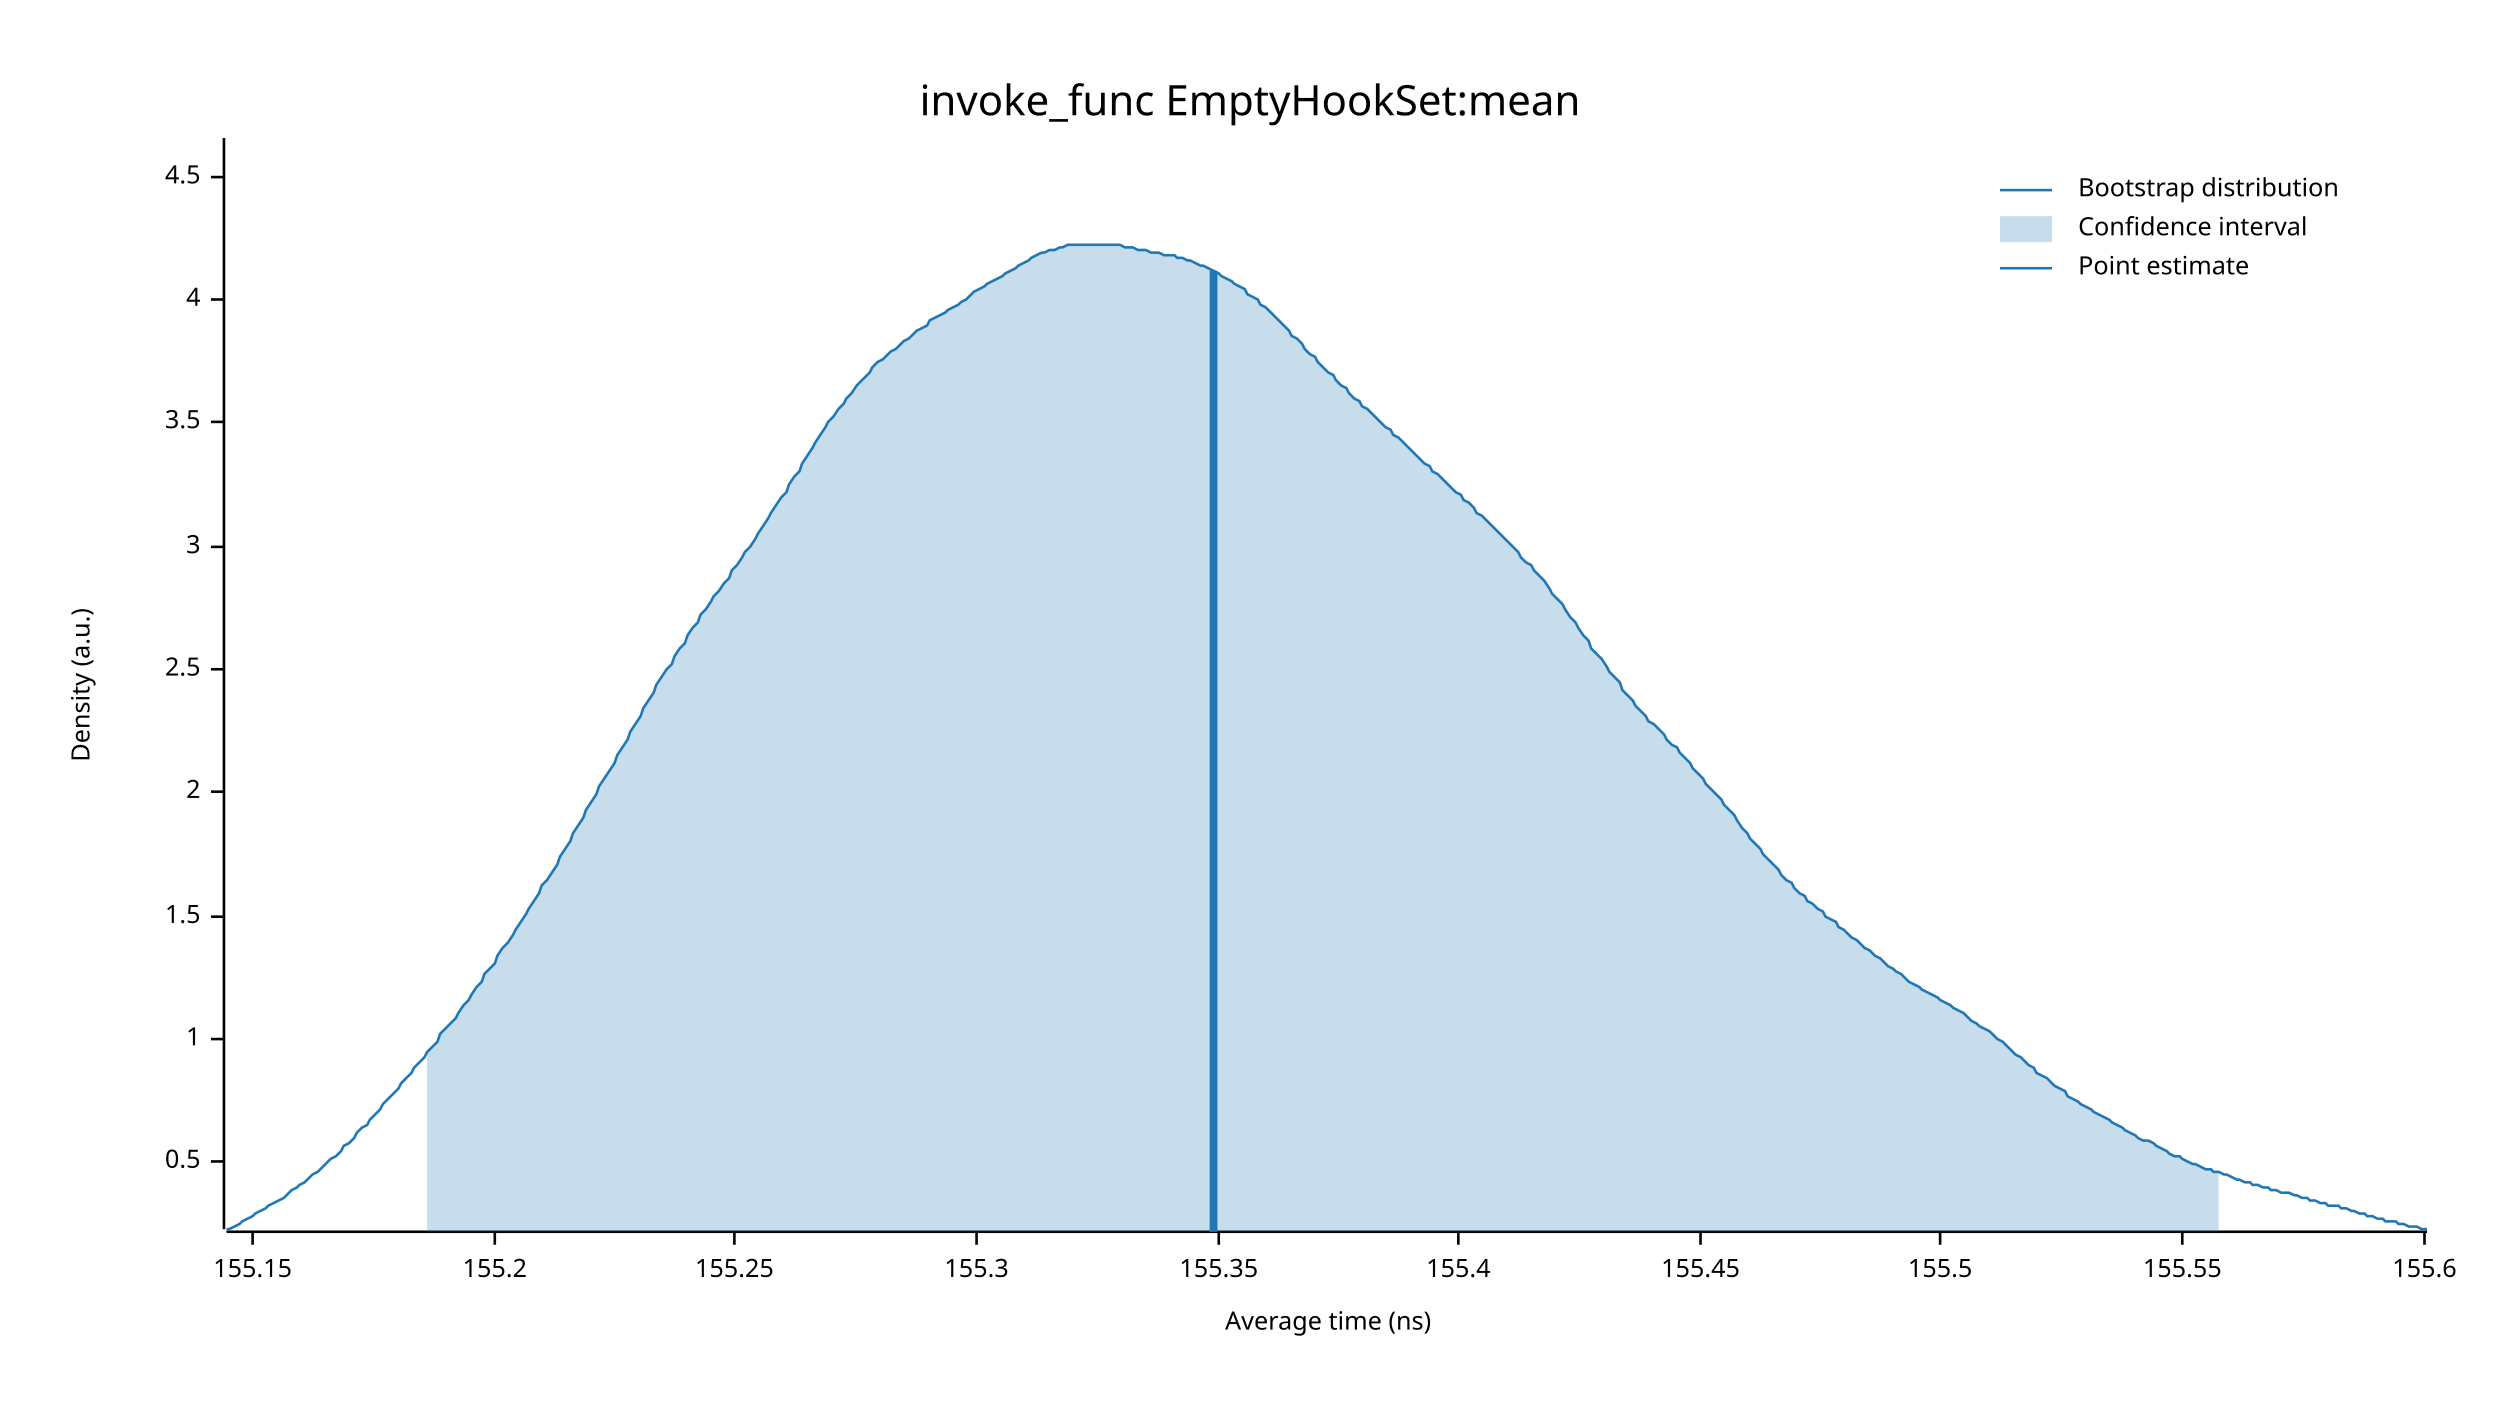
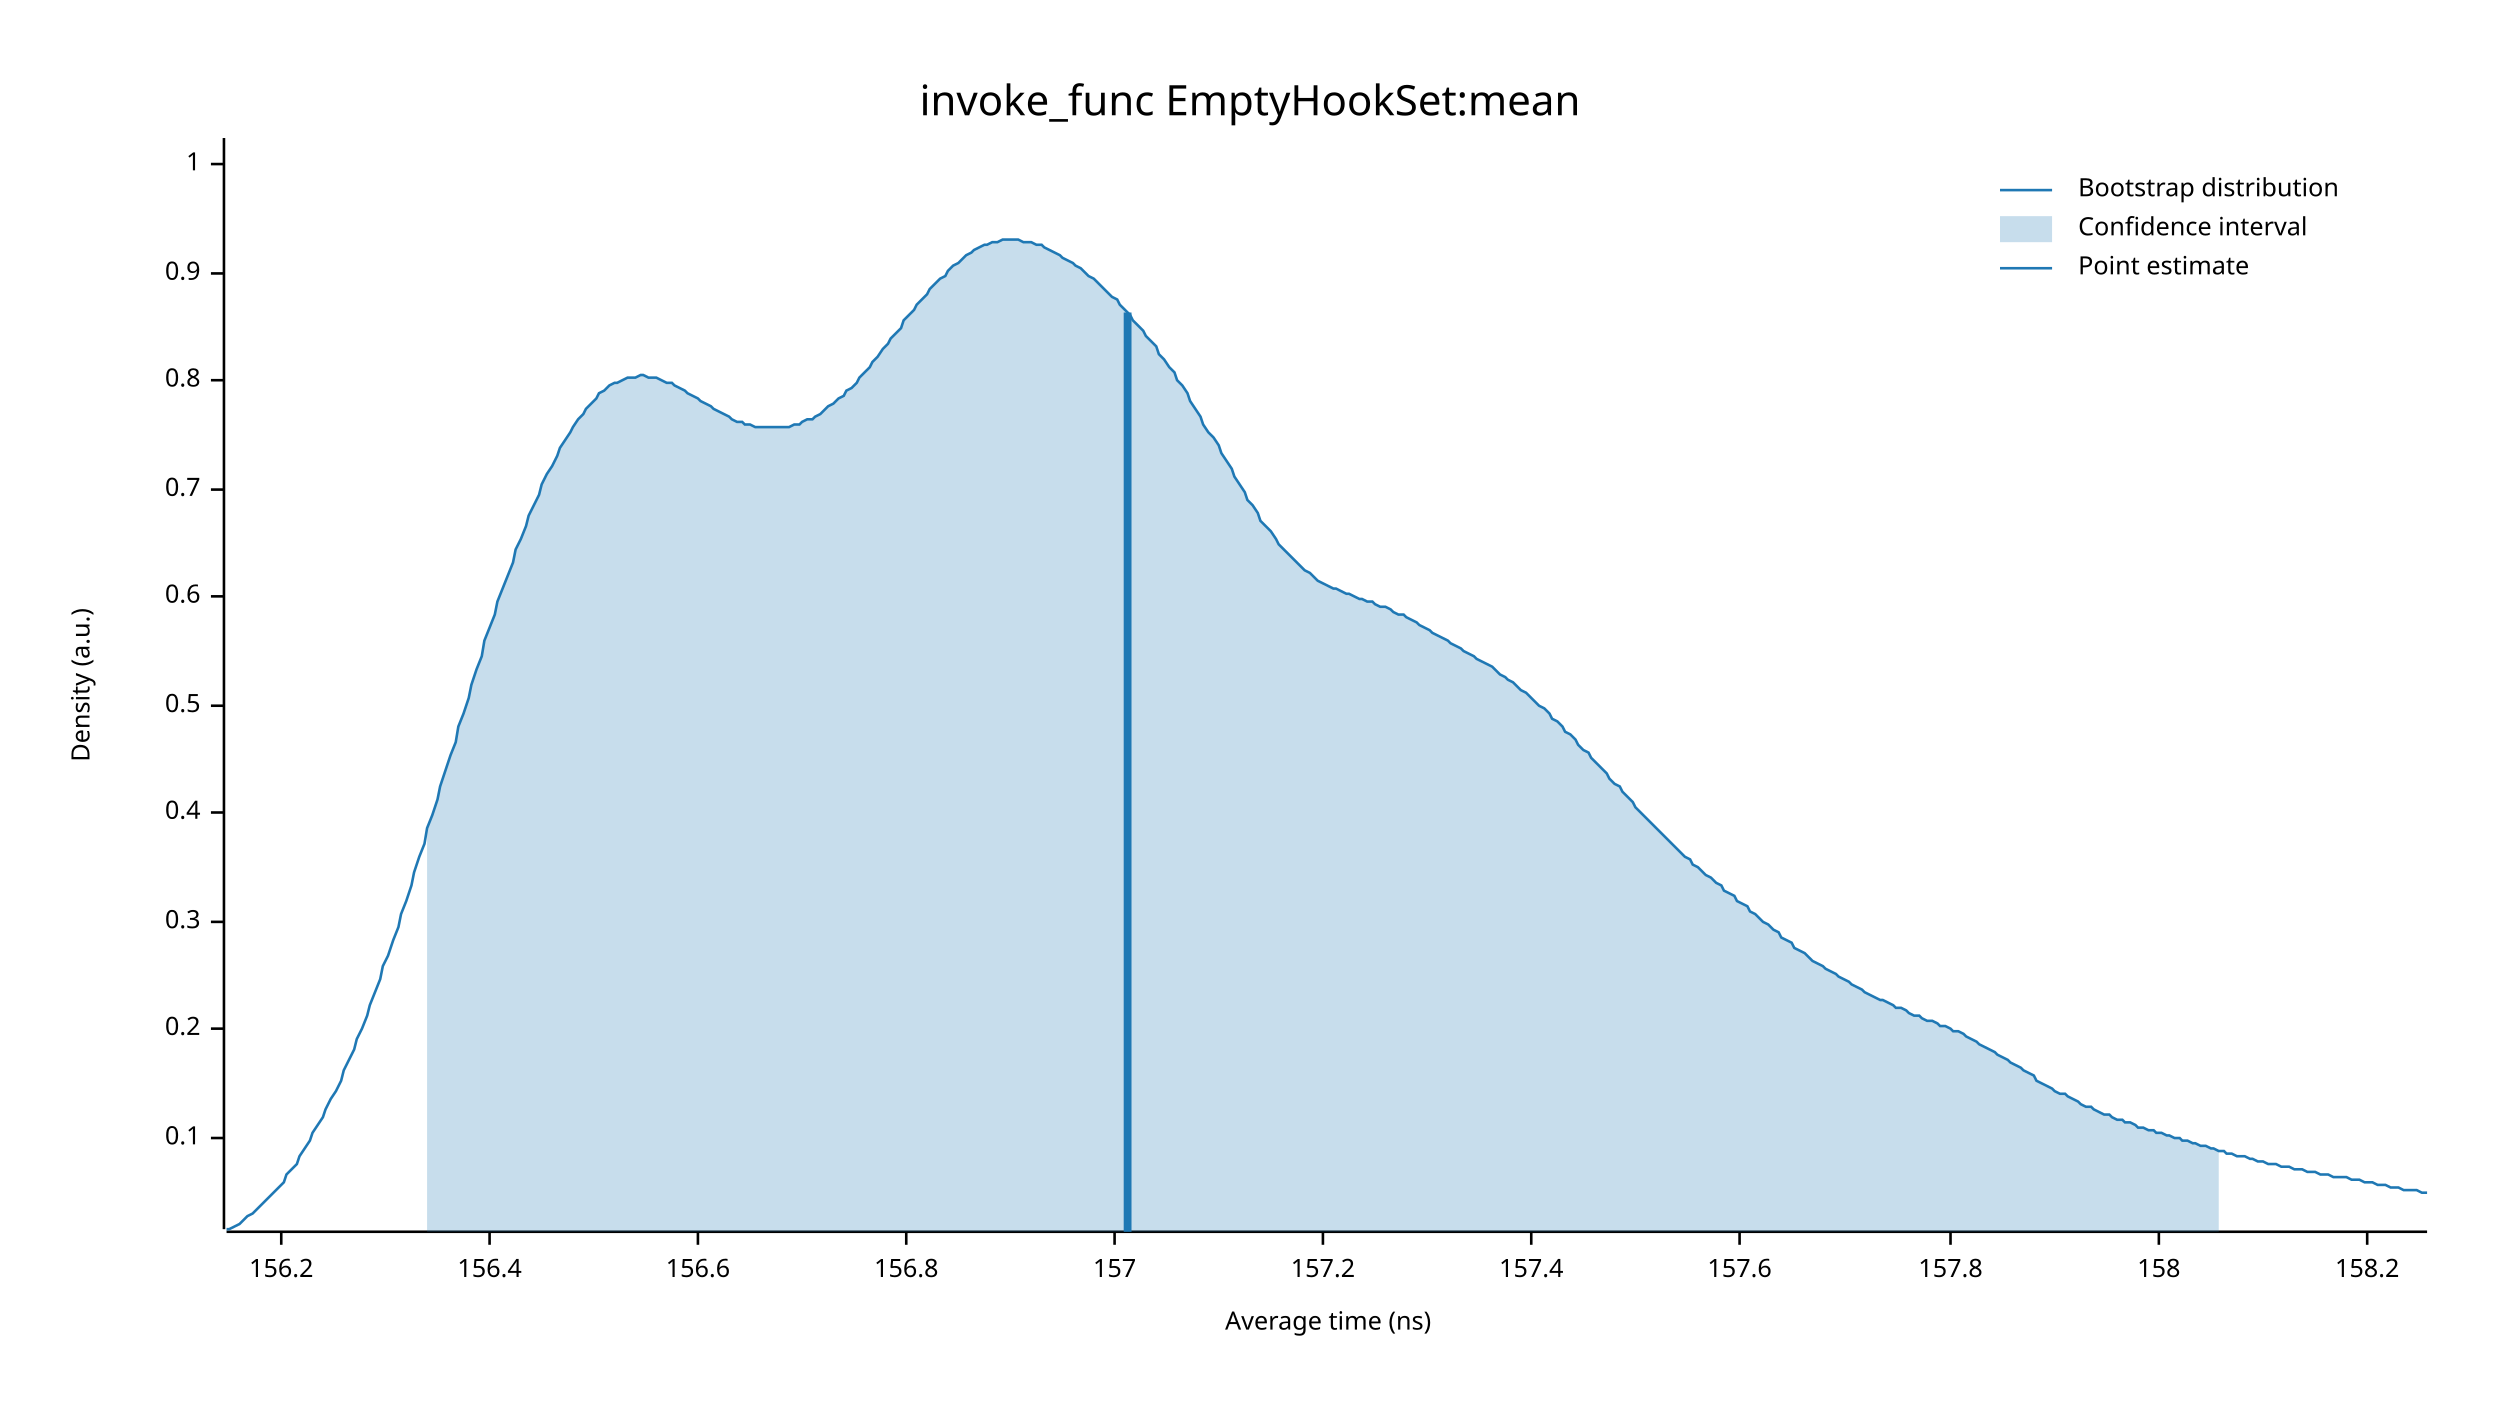
<svg xmlns="http://www.w3.org/2000/svg" width="960" height="540" viewBox="0 0 960 540">
  <text x="480" y="32" dy="0.76em" text-anchor="middle" font-family="sans-serif" font-size="16.129" opacity="1" fill="#000000">
invoke_func EmptyHookSet:mean
</text>
  <text x="27" y="263" dy="0.76em" text-anchor="middle" font-family="sans-serif" font-size="9.677" opacity="1" fill="#000000" transform="rotate(270, 27, 263)">
Density (a.u.)
</text>
  <text x="510" y="513" dy="-0.5ex" text-anchor="middle" font-family="sans-serif" font-size="9.677" opacity="1" fill="#000000">
Average time (ns)
</text>
  <polyline fill="none" opacity="1" stroke="#000000" stroke-width="1" points="86,53 86,472 " />
-   <text x="77" y="446" dy="0.5ex" text-anchor="end" font-family="sans-serif" font-size="9.677" opacity="1" fill="#000000">
+   <text x="77" y="437" dy="0.5ex" text-anchor="end" font-family="sans-serif" font-size="9.677" opacity="1" fill="#000000">
+ 0.1
+ </text>
+   <polyline fill="none" opacity="1" stroke="#000000" stroke-width="1" points="81,437 86,437 " />
+   <text x="77" y="395" dy="0.5ex" text-anchor="end" font-family="sans-serif" font-size="9.677" opacity="1" fill="#000000">
+ 0.2
+ </text>
+   <polyline fill="none" opacity="1" stroke="#000000" stroke-width="1" points="81,395 86,395 " />
+   <text x="77" y="354" dy="0.5ex" text-anchor="end" font-family="sans-serif" font-size="9.677" opacity="1" fill="#000000">
+ 0.3
+ </text>
+   <polyline fill="none" opacity="1" stroke="#000000" stroke-width="1" points="81,354 86,354 " />
+   <text x="77" y="312" dy="0.5ex" text-anchor="end" font-family="sans-serif" font-size="9.677" opacity="1" fill="#000000">
+ 0.4
+ </text>
+   <polyline fill="none" opacity="1" stroke="#000000" stroke-width="1" points="81,312 86,312 " />
+   <text x="77" y="271" dy="0.5ex" text-anchor="end" font-family="sans-serif" font-size="9.677" opacity="1" fill="#000000">
0.5
</text>
-   <polyline fill="none" opacity="1" stroke="#000000" stroke-width="1" points="81,446 86,446 " />
-   <text x="77" y="399" dy="0.5ex" text-anchor="end" font-family="sans-serif" font-size="9.677" opacity="1" fill="#000000">
+   <polyline fill="none" opacity="1" stroke="#000000" stroke-width="1" points="81,271 86,271 " />
+   <text x="77" y="229" dy="0.5ex" text-anchor="end" font-family="sans-serif" font-size="9.677" opacity="1" fill="#000000">
+ 0.6
+ </text>
+   <polyline fill="none" opacity="1" stroke="#000000" stroke-width="1" points="81,229 86,229 " />
+   <text x="77" y="188" dy="0.5ex" text-anchor="end" font-family="sans-serif" font-size="9.677" opacity="1" fill="#000000">
+ 0.7
+ </text>
+   <polyline fill="none" opacity="1" stroke="#000000" stroke-width="1" points="81,188 86,188 " />
+   <text x="77" y="146" dy="0.5ex" text-anchor="end" font-family="sans-serif" font-size="9.677" opacity="1" fill="#000000">
+ 0.8
+ </text>
+   <polyline fill="none" opacity="1" stroke="#000000" stroke-width="1" points="81,146 86,146 " />
+   <text x="77" y="105" dy="0.5ex" text-anchor="end" font-family="sans-serif" font-size="9.677" opacity="1" fill="#000000">
+ 0.9
+ </text>
+   <polyline fill="none" opacity="1" stroke="#000000" stroke-width="1" points="81,105 86,105 " />
+   <text x="77" y="63" dy="0.5ex" text-anchor="end" font-family="sans-serif" font-size="9.677" opacity="1" fill="#000000">
1
</text>
-   <polyline fill="none" opacity="1" stroke="#000000" stroke-width="1" points="81,399 86,399 " />
-   <text x="77" y="352" dy="0.5ex" text-anchor="end" font-family="sans-serif" font-size="9.677" opacity="1" fill="#000000">
- 1.5
+   <polyline fill="none" opacity="1" stroke="#000000" stroke-width="1" points="81,63 86,63 " />
+   <polyline fill="none" opacity="1" stroke="#000000" stroke-width="1" points="87,473 932,473 " />
+   <text x="108" y="483" dy="0.76em" text-anchor="middle" font-family="sans-serif" font-size="9.677" opacity="1" fill="#000000">
+ 156.2
</text>
-   <polyline fill="none" opacity="1" stroke="#000000" stroke-width="1" points="81,352 86,352 " />
-   <text x="77" y="304" dy="0.5ex" text-anchor="end" font-family="sans-serif" font-size="9.677" opacity="1" fill="#000000">
- 2
+   <polyline fill="none" opacity="1" stroke="#000000" stroke-width="1" points="108,473 108,478 " />
+   <text x="188" y="483" dy="0.76em" text-anchor="middle" font-family="sans-serif" font-size="9.677" opacity="1" fill="#000000">
+ 156.4
</text>
-   <polyline fill="none" opacity="1" stroke="#000000" stroke-width="1" points="81,304 86,304 " />
-   <text x="77" y="257" dy="0.5ex" text-anchor="end" font-family="sans-serif" font-size="9.677" opacity="1" fill="#000000">
- 2.5
+   <polyline fill="none" opacity="1" stroke="#000000" stroke-width="1" points="188,473 188,478 " />
+   <text x="268" y="483" dy="0.76em" text-anchor="middle" font-family="sans-serif" font-size="9.677" opacity="1" fill="#000000">
+ 156.6
</text>
-   <polyline fill="none" opacity="1" stroke="#000000" stroke-width="1" points="81,257 86,257 " />
-   <text x="77" y="210" dy="0.5ex" text-anchor="end" font-family="sans-serif" font-size="9.677" opacity="1" fill="#000000">
- 3
+   <polyline fill="none" opacity="1" stroke="#000000" stroke-width="1" points="268,473 268,478 " />
+   <text x="348" y="483" dy="0.76em" text-anchor="middle" font-family="sans-serif" font-size="9.677" opacity="1" fill="#000000">
+ 156.8
</text>
-   <polyline fill="none" opacity="1" stroke="#000000" stroke-width="1" points="81,210 86,210 " />
-   <text x="77" y="162" dy="0.5ex" text-anchor="end" font-family="sans-serif" font-size="9.677" opacity="1" fill="#000000">
- 3.5
+   <polyline fill="none" opacity="1" stroke="#000000" stroke-width="1" points="348,473 348,478 " />
+   <text x="428" y="483" dy="0.76em" text-anchor="middle" font-family="sans-serif" font-size="9.677" opacity="1" fill="#000000">
+ 157
</text>
-   <polyline fill="none" opacity="1" stroke="#000000" stroke-width="1" points="81,162 86,162 " />
-   <text x="77" y="115" dy="0.5ex" text-anchor="end" font-family="sans-serif" font-size="9.677" opacity="1" fill="#000000">
- 4
+   <polyline fill="none" opacity="1" stroke="#000000" stroke-width="1" points="428,473 428,478 " />
+   <text x="508" y="483" dy="0.76em" text-anchor="middle" font-family="sans-serif" font-size="9.677" opacity="1" fill="#000000">
+ 157.2
</text>
-   <polyline fill="none" opacity="1" stroke="#000000" stroke-width="1" points="81,115 86,115 " />
-   <text x="77" y="68" dy="0.5ex" text-anchor="end" font-family="sans-serif" font-size="9.677" opacity="1" fill="#000000">
- 4.5
+   <polyline fill="none" opacity="1" stroke="#000000" stroke-width="1" points="508,473 508,478 " />
+   <text x="588" y="483" dy="0.76em" text-anchor="middle" font-family="sans-serif" font-size="9.677" opacity="1" fill="#000000">
+ 157.4
</text>
-   <polyline fill="none" opacity="1" stroke="#000000" stroke-width="1" points="81,68 86,68 " />
-   <polyline fill="none" opacity="1" stroke="#000000" stroke-width="1" points="87,473 932,473 " />
-   <text x="97" y="483" dy="0.76em" text-anchor="middle" font-family="sans-serif" font-size="9.677" opacity="1" fill="#000000">
- 155.15
+   <polyline fill="none" opacity="1" stroke="#000000" stroke-width="1" points="588,473 588,478 " />
+   <text x="668" y="483" dy="0.76em" text-anchor="middle" font-family="sans-serif" font-size="9.677" opacity="1" fill="#000000">
+ 157.6
</text>
-   <polyline fill="none" opacity="1" stroke="#000000" stroke-width="1" points="97,473 97,478 " />
-   <text x="190" y="483" dy="0.76em" text-anchor="middle" font-family="sans-serif" font-size="9.677" opacity="1" fill="#000000">
- 155.2
+   <polyline fill="none" opacity="1" stroke="#000000" stroke-width="1" points="668,473 668,478 " />
+   <text x="749" y="483" dy="0.76em" text-anchor="middle" font-family="sans-serif" font-size="9.677" opacity="1" fill="#000000">
+ 157.8
</text>
-   <polyline fill="none" opacity="1" stroke="#000000" stroke-width="1" points="190,473 190,478 " />
-   <text x="282" y="483" dy="0.76em" text-anchor="middle" font-family="sans-serif" font-size="9.677" opacity="1" fill="#000000">
- 155.25
+   <polyline fill="none" opacity="1" stroke="#000000" stroke-width="1" points="749,473 749,478 " />
+   <text x="829" y="483" dy="0.76em" text-anchor="middle" font-family="sans-serif" font-size="9.677" opacity="1" fill="#000000">
+ 158
</text>
-   <polyline fill="none" opacity="1" stroke="#000000" stroke-width="1" points="282,473 282,478 " />
-   <text x="375" y="483" dy="0.76em" text-anchor="middle" font-family="sans-serif" font-size="9.677" opacity="1" fill="#000000">
- 155.3
+   <polyline fill="none" opacity="1" stroke="#000000" stroke-width="1" points="829,473 829,478 " />
+   <text x="909" y="483" dy="0.76em" text-anchor="middle" font-family="sans-serif" font-size="9.677" opacity="1" fill="#000000">
+ 158.2
</text>
-   <polyline fill="none" opacity="1" stroke="#000000" stroke-width="1" points="375,473 375,478 " />
-   <text x="468" y="483" dy="0.76em" text-anchor="middle" font-family="sans-serif" font-size="9.677" opacity="1" fill="#000000">
- 155.35
- </text>
-   <polyline fill="none" opacity="1" stroke="#000000" stroke-width="1" points="468,473 468,478 " />
-   <text x="560" y="483" dy="0.76em" text-anchor="middle" font-family="sans-serif" font-size="9.677" opacity="1" fill="#000000">
- 155.4
- </text>
-   <polyline fill="none" opacity="1" stroke="#000000" stroke-width="1" points="560,473 560,478 " />
-   <text x="653" y="483" dy="0.76em" text-anchor="middle" font-family="sans-serif" font-size="9.677" opacity="1" fill="#000000">
- 155.45
- </text>
-   <polyline fill="none" opacity="1" stroke="#000000" stroke-width="1" points="653,473 653,478 " />
-   <text x="745" y="483" dy="0.76em" text-anchor="middle" font-family="sans-serif" font-size="9.677" opacity="1" fill="#000000">
- 155.5
- </text>
-   <polyline fill="none" opacity="1" stroke="#000000" stroke-width="1" points="745,473 745,478 " />
-   <text x="838" y="483" dy="0.76em" text-anchor="middle" font-family="sans-serif" font-size="9.677" opacity="1" fill="#000000">
- 155.55
- </text>
-   <polyline fill="none" opacity="1" stroke="#000000" stroke-width="1" points="838,473 838,478 " />
-   <text x="931" y="483" dy="0.76em" text-anchor="middle" font-family="sans-serif" font-size="9.677" opacity="1" fill="#000000">
- 155.6
- </text>
-   <polyline fill="none" opacity="1" stroke="#000000" stroke-width="1" points="931,473 931,478 " />
-   <polyline fill="none" opacity="1" stroke="#1F78B4" stroke-width="1" points="87,472 88,472 90,471 92,470 93,469 95,468 97,467 98,466 100,465 102,464 103,463 105,462 107,461 109,460 110,459 112,457 114,456 115,455 117,454 119,452 120,451 122,450 124,448 125,447 127,445 129,444 131,442 132,440 134,439 136,437 137,435 139,433 141,432 142,430 144,428 146,426 147,424 149,422 151,420 153,418 154,416 156,414 158,412 159,410 161,408 163,406 164,404 166,402 168,400 169,397 171,395 173,393 175,391 176,389 178,386 180,384 181,382 183,379 185,377 186,374 188,372 190,370 191,367 193,364 195,362 197,359 198,357 200,354 202,351 203,349 205,346 207,343 208,340 210,338 212,335 214,332 215,329 217,326 219,323 220,320 222,317 224,314 225,311 227,308 229,305 230,302 232,299 234,296 236,293 237,290 239,287 241,284 242,281 244,278 246,275 247,272 249,269 251,266 252,263 254,260 256,257 258,255 259,252 261,249 263,247 264,244 266,241 268,239 269,236 271,234 273,231 274,229 276,227 278,224 280,222 281,219 283,217 285,214 286,212 288,210 290,207 291,205 293,202 295,199 296,197 298,194 300,191 302,189 303,186 305,183 307,181 308,178 310,175 312,172 313,170 315,167 317,164 318,162 320,160 322,157 324,155 325,153 327,151 329,148 330,147 332,145 334,143 335,141 337,139 339,138 341,136 342,135 344,134 346,132 347,131 349,130 351,128 352,127 354,126 356,125 357,123 359,122 361,121 363,120 364,119 366,118 368,117 369,116 371,115 373,113 374,112 376,111 378,110 379,109 381,108 383,107 385,106 386,105 388,104 390,103 391,102 393,101 395,100 396,99 398,98 400,97 401,97 403,96 405,96 407,95 408,95 410,94 412,94 413,94 415,94 417,94 418,94 420,94 422,94 423,94 425,94 427,94 429,94 430,94 432,95 434,95 435,95 437,96 439,96 440,96 442,97 444,97 445,97 447,98 449,98 451,98 452,99 454,99 456,100 457,100 459,101 461,102 462,102 464,103 466,104 468,105 469,106 471,107 473,108 474,109 476,110 478,111 479,113 481,114 483,115 484,117 486,118 488,120 490,122 491,123 493,125 495,127 496,129 498,130 500,132 501,134 503,136 505,137 506,139 508,141 510,143 512,144 513,146 515,148 517,149 518,151 520,153 522,154 523,156 525,157 527,159 528,160 530,162 532,164 534,165 535,167 537,168 539,170 540,171 542,173 544,175 545,176 547,178 549,179 550,181 552,182 554,184 556,186 557,187 559,189 561,190 562,192 564,193 566,195 567,197 569,198 571,200 573,202 574,203 576,205 578,207 579,208 581,210 583,212 584,214 586,216 588,217 589,219 591,221 593,223 595,226 596,228 598,230 600,232 601,234 603,237 605,239 606,241 608,244 610,246 611,249 613,251 615,253 617,256 618,258 620,260 622,262 623,265 625,267 627,269 628,271 630,273 632,275 633,277 635,278 637,280 639,282 640,284 642,286 644,287 645,289 647,291 649,293 650,295 652,297 654,299 655,301 657,303 659,305 661,307 662,309 664,311 666,313 667,315 669,318 671,320 672,322 674,324 676,326 677,328 679,330 681,332 683,334 684,336 686,338 688,339 689,341 691,343 693,344 694,346 696,347 698,349 700,350 701,352 703,353 705,354 706,356 708,357 710,359 711,360 713,361 715,363 716,364 718,365 720,367 722,368 723,369 725,371 727,372 728,373 730,374 732,376 733,377 735,378 737,379 738,380 740,381 742,382 744,383 745,384 747,385 749,386 750,387 752,388 754,389 755,390 757,392 759,393 760,394 762,395 764,396 766,398 767,399 769,400 771,402 772,403 774,405 776,406 777,407 779,409 781,410 782,412 784,413 786,414 788,416 789,417 791,418 793,419 794,421 796,422 798,423 799,424 801,425 803,426 804,427 806,428 808,429 810,430 811,431 813,432 815,433 816,434 818,435 820,436 821,437 823,438 825,438 827,439 828,440 830,441 832,442 833,443 835,444 837,444 838,445 840,446 842,447 843,447 845,448 847,449 849,449 850,450 852,450 854,451 855,451 857,452 859,453 860,453 862,454 864,454 865,455 867,455 869,456 871,456 872,457 874,457 876,458 877,458 879,458 881,459 882,459 884,460 886,460 887,461 889,461 891,462 893,462 894,463 896,463 898,463 899,464 901,464 903,465 904,465 906,466 908,466 909,467 911,467 913,468 915,468 916,469 918,469 920,469 921,470 923,470 925,471 926,471 928,471 930,472 932,472 " />
-   <polygon opacity="0.25" fill="#1F78B4" points="164,404 166,402 168,400 169,397 171,395 173,393 175,391 176,389 178,386 180,384 181,382 183,379 185,377 186,374 188,372 190,370 191,367 193,364 195,362 197,359 198,357 200,354 202,351 203,349 205,346 207,343 208,340 210,338 212,335 214,332 215,329 217,326 219,323 220,320 222,317 224,314 225,311 227,308 229,305 230,302 232,299 234,296 236,293 237,290 239,287 241,284 242,281 244,278 246,275 247,272 249,269 251,266 252,263 254,260 256,257 258,255 259,252 261,249 263,247 264,244 266,241 268,239 269,236 271,234 273,231 274,229 276,227 278,224 280,222 281,219 283,217 285,214 286,212 288,210 290,207 291,205 293,202 295,199 296,197 298,194 300,191 302,189 303,186 305,183 307,181 308,178 310,175 312,172 313,170 315,167 317,164 318,162 320,160 322,157 324,155 325,153 327,151 329,148 330,147 332,145 334,143 335,141 337,139 339,138 341,136 342,135 344,134 346,132 347,131 349,130 351,128 352,127 354,126 356,125 357,123 359,122 361,121 363,120 364,119 366,118 368,117 369,116 371,115 373,113 374,112 376,111 378,110 379,109 381,108 383,107 385,106 386,105 388,104 390,103 391,102 393,101 395,100 396,99 398,98 400,97 401,97 403,96 405,96 407,95 408,95 410,94 412,94 413,94 415,94 417,94 418,94 420,94 422,94 423,94 425,94 427,94 429,94 430,94 432,95 434,95 435,95 437,96 439,96 440,96 442,97 444,97 445,97 447,98 449,98 451,98 452,99 454,99 456,100 457,100 459,101 461,102 462,102 464,103 466,104 468,105 469,106 471,107 473,108 474,109 476,110 478,111 479,113 481,114 483,115 484,117 486,118 488,120 490,122 491,123 493,125 495,127 496,129 498,130 500,132 501,134 503,136 505,137 506,139 508,141 510,143 512,144 513,146 515,148 517,149 518,151 520,153 522,154 523,156 525,157 527,159 528,160 530,162 532,164 534,165 535,167 537,168 539,170 540,171 542,173 544,175 545,176 547,178 549,179 550,181 552,182 554,184 556,186 557,187 559,189 561,190 562,192 564,193 566,195 567,197 569,198 571,200 573,202 574,203 576,205 578,207 579,208 581,210 583,212 584,214 586,216 588,217 589,219 591,221 593,223 595,226 596,228 598,230 600,232 601,234 603,237 605,239 606,241 608,244 610,246 611,249 613,251 615,253 617,256 618,258 620,260 622,262 623,265 625,267 627,269 628,271 630,273 632,275 633,277 635,278 637,280 639,282 640,284 642,286 644,287 645,289 647,291 649,293 650,295 652,297 654,299 655,301 657,303 659,305 661,307 662,309 664,311 666,313 667,315 669,318 671,320 672,322 674,324 676,326 677,328 679,330 681,332 683,334 684,336 686,338 688,339 689,341 691,343 693,344 694,346 696,347 698,349 700,350 701,352 703,353 705,354 706,356 708,357 710,359 711,360 713,361 715,363 716,364 718,365 720,367 722,368 723,369 725,371 727,372 728,373 730,374 732,376 733,377 735,378 737,379 738,380 740,381 742,382 744,383 745,384 747,385 749,386 750,387 752,388 754,389 755,390 757,392 759,393 760,394 762,395 764,396 766,398 767,399 769,400 771,402 772,403 774,405 776,406 777,407 779,409 781,410 782,412 784,413 786,414 788,416 789,417 791,418 793,419 794,421 796,422 798,423 799,424 801,425 803,426 804,427 806,428 808,429 810,430 811,431 813,432 815,433 816,434 818,435 820,436 821,437 823,438 825,438 827,439 828,440 830,441 832,442 833,443 835,444 837,444 838,445 840,446 842,447 843,447 845,448 847,449 849,449 850,450 852,450 852,473 164,473 " />
-   <polyline fill="none" opacity="1" stroke="#1F78B4" stroke-width="3" points="466,473 466,104 " />
+   <polyline fill="none" opacity="1" stroke="#000000" stroke-width="1" points="909,473 909,478 " />
+   <polyline fill="none" opacity="1" stroke="#1F78B4" stroke-width="1" points="87,472 88,472 90,471 92,470 93,469 95,467 97,466 98,465 100,463 102,461 103,460 105,458 107,456 109,454 110,451 112,449 114,447 115,444 117,441 119,438 120,435 122,432 124,429 125,426 127,422 129,419 131,415 132,411 134,407 136,403 137,399 139,395 141,390 142,386 144,381 146,376 147,371 149,367 151,361 153,356 154,351 156,346 158,340 159,335 161,329 163,324 164,318 166,313 168,307 169,302 171,296 173,290 175,285 176,279 178,274 180,268 181,263 183,257 185,252 186,246 188,241 190,236 191,231 193,226 195,221 197,216 198,211 200,207 202,202 203,198 205,194 207,190 208,186 210,182 212,179 214,175 215,172 217,169 219,166 220,164 222,161 224,159 225,157 227,155 229,153 230,151 232,150 234,148 236,147 237,147 239,146 241,145 242,145 244,145 246,144 247,144 249,145 251,145 252,145 254,146 256,147 258,147 259,148 261,149 263,150 264,151 266,152 268,153 269,154 271,155 273,156 274,157 276,158 278,159 280,160 281,161 283,162 285,162 286,163 288,163 290,164 291,164 293,164 295,164 296,164 298,164 300,164 302,164 303,164 305,163 307,163 308,162 310,161 312,161 313,160 315,159 317,157 318,156 320,155 322,153 324,152 325,150 327,149 329,147 330,145 332,143 334,141 335,139 337,137 339,134 341,132 342,130 344,128 346,126 347,123 349,121 351,119 352,117 354,115 356,113 357,111 359,109 361,107 363,106 364,104 366,102 368,101 369,100 371,98 373,97 374,96 376,95 378,94 379,94 381,93 383,93 385,92 386,92 388,92 390,92 391,92 393,93 395,93 396,93 398,94 400,94 401,95 403,96 405,97 407,98 408,99 410,100 412,101 413,102 415,103 417,105 418,106 420,107 422,109 423,110 425,112 427,114 429,115 430,117 432,119 434,121 435,123 437,125 439,127 440,129 442,131 444,133 445,136 447,138 449,141 451,143 452,146 454,148 456,151 457,154 459,157 461,160 462,163 464,166 466,168 468,171 469,174 471,177 473,180 474,183 476,186 478,189 479,192 481,194 483,197 484,200 486,202 488,204 490,207 491,209 493,211 495,213 496,214 498,216 500,218 501,219 503,220 505,222 506,223 508,224 510,225 512,226 513,226 515,227 517,228 518,228 520,229 522,230 523,230 525,231 527,231 528,232 530,233 532,233 534,234 535,235 537,236 539,236 540,237 542,238 544,239 545,240 547,241 549,242 550,243 552,244 554,245 556,246 557,247 559,248 561,249 562,250 564,251 566,252 567,253 569,254 571,255 573,256 574,257 576,259 578,260 579,261 581,262 583,264 584,265 586,266 588,268 589,269 591,271 593,272 595,274 596,276 598,277 600,279 601,281 603,282 605,284 606,286 608,288 610,289 611,291 613,293 615,295 617,297 618,299 620,301 622,302 623,304 625,306 627,308 628,310 630,312 632,314 633,315 635,317 637,319 639,321 640,322 642,324 644,326 645,327 647,329 649,330 650,332 652,333 654,335 655,336 657,337 659,339 661,340 662,342 664,343 666,344 667,346 669,347 671,348 672,350 674,351 676,353 677,354 679,355 681,357 683,358 684,360 686,361 688,362 689,364 691,365 693,366 694,367 696,369 698,370 700,371 701,372 703,373 705,374 706,375 708,376 710,377 711,378 713,379 715,380 716,381 718,382 720,383 722,384 723,384 725,385 727,386 728,387 730,387 732,388 733,389 735,390 737,390 738,391 740,392 742,392 744,393 745,394 747,394 749,395 750,396 752,396 754,397 755,398 757,399 759,400 760,401 762,402 764,403 766,404 767,405 769,406 771,407 772,408 774,409 776,410 777,411 779,412 781,413 782,415 784,416 786,417 788,418 789,419 791,420 793,420 794,421 796,422 798,423 799,424 801,425 803,425 804,426 806,427 808,428 810,428 811,429 813,430 815,430 816,431 818,431 820,432 821,433 823,433 825,434 827,434 828,435 830,435 832,436 833,436 835,437 837,437 838,438 840,438 842,439 843,439 845,440 847,440 849,441 850,441 852,442 854,442 855,443 857,443 859,444 860,444 862,444 864,445 865,445 867,446 869,446 871,447 872,447 874,447 876,448 877,448 879,448 881,449 882,449 884,449 886,450 887,450 889,450 891,451 893,451 894,451 896,452 898,452 899,452 901,452 903,453 904,453 906,453 908,454 909,454 911,454 913,455 915,455 916,455 918,456 920,456 921,456 923,457 925,457 926,457 928,457 930,458 932,458 " />
+   <polygon opacity="0.25" fill="#1F78B4" points="164,318 166,313 168,307 169,302 171,296 173,290 175,285 176,279 178,274 180,268 181,263 183,257 185,252 186,246 188,241 190,236 191,231 193,226 195,221 197,216 198,211 200,207 202,202 203,198 205,194 207,190 208,186 210,182 212,179 214,175 215,172 217,169 219,166 220,164 222,161 224,159 225,157 227,155 229,153 230,151 232,150 234,148 236,147 237,147 239,146 241,145 242,145 244,145 246,144 247,144 249,145 251,145 252,145 254,146 256,147 258,147 259,148 261,149 263,150 264,151 266,152 268,153 269,154 271,155 273,156 274,157 276,158 278,159 280,160 281,161 283,162 285,162 286,163 288,163 290,164 291,164 293,164 295,164 296,164 298,164 300,164 302,164 303,164 305,163 307,163 308,162 310,161 312,161 313,160 315,159 317,157 318,156 320,155 322,153 324,152 325,150 327,149 329,147 330,145 332,143 334,141 335,139 337,137 339,134 341,132 342,130 344,128 346,126 347,123 349,121 351,119 352,117 354,115 356,113 357,111 359,109 361,107 363,106 364,104 366,102 368,101 369,100 371,98 373,97 374,96 376,95 378,94 379,94 381,93 383,93 385,92 386,92 388,92 390,92 391,92 393,93 395,93 396,93 398,94 400,94 401,95 403,96 405,97 407,98 408,99 410,100 412,101 413,102 415,103 417,105 418,106 420,107 422,109 423,110 425,112 427,114 429,115 430,117 432,119 434,121 435,123 437,125 439,127 440,129 442,131 444,133 445,136 447,138 449,141 451,143 452,146 454,148 456,151 457,154 459,157 461,160 462,163 464,166 466,168 468,171 469,174 471,177 473,180 474,183 476,186 478,189 479,192 481,194 483,197 484,200 486,202 488,204 490,207 491,209 493,211 495,213 496,214 498,216 500,218 501,219 503,220 505,222 506,223 508,224 510,225 512,226 513,226 515,227 517,228 518,228 520,229 522,230 523,230 525,231 527,231 528,232 530,233 532,233 534,234 535,235 537,236 539,236 540,237 542,238 544,239 545,240 547,241 549,242 550,243 552,244 554,245 556,246 557,247 559,248 561,249 562,250 564,251 566,252 567,253 569,254 571,255 573,256 574,257 576,259 578,260 579,261 581,262 583,264 584,265 586,266 588,268 589,269 591,271 593,272 595,274 596,276 598,277 600,279 601,281 603,282 605,284 606,286 608,288 610,289 611,291 613,293 615,295 617,297 618,299 620,301 622,302 623,304 625,306 627,308 628,310 630,312 632,314 633,315 635,317 637,319 639,321 640,322 642,324 644,326 645,327 647,329 649,330 650,332 652,333 654,335 655,336 657,337 659,339 661,340 662,342 664,343 666,344 667,346 669,347 671,348 672,350 674,351 676,353 677,354 679,355 681,357 683,358 684,360 686,361 688,362 689,364 691,365 693,366 694,367 696,369 698,370 700,371 701,372 703,373 705,374 706,375 708,376 710,377 711,378 713,379 715,380 716,381 718,382 720,383 722,384 723,384 725,385 727,386 728,387 730,387 732,388 733,389 735,390 737,390 738,391 740,392 742,392 744,393 745,394 747,394 749,395 750,396 752,396 754,397 755,398 757,399 759,400 760,401 762,402 764,403 766,404 767,405 769,406 771,407 772,408 774,409 776,410 777,411 779,412 781,413 782,415 784,416 786,417 788,418 789,419 791,420 793,420 794,421 796,422 798,423 799,424 801,425 803,425 804,426 806,427 808,428 810,428 811,429 813,430 815,430 816,431 818,431 820,432 821,433 823,433 825,434 827,434 828,435 830,435 832,436 833,436 835,437 837,437 838,438 840,438 842,439 843,439 845,440 847,440 849,441 850,441 852,442 852,473 164,473 " />
+   <polyline fill="none" opacity="1" stroke="#1F78B4" stroke-width="3" points="433,473 433,120 " />
  <text x="798" y="68" dy="0.76em" text-anchor="start" font-family="sans-serif" font-size="9.677" opacity="1" fill="#000000">
Bootstrap distribution
</text>
  <text x="798" y="83" dy="0.76em" text-anchor="start" font-family="sans-serif" font-size="9.677" opacity="1" fill="#000000">
Confidence interval
</text>
  <text x="798" y="98" dy="0.76em" text-anchor="start" font-family="sans-serif" font-size="9.677" opacity="1" fill="#000000">
Point estimate
</text>
  <polyline fill="none" opacity="1" stroke="#1F78B4" stroke-width="1" points="768,73 788,73 " />
  <rect x="768" y="83" width="20" height="10" opacity="0.25" fill="#1F78B4" stroke="none" />
  <polyline fill="none" opacity="1" stroke="#1F78B4" stroke-width="1" points="768,103 788,103 " />
</svg>
